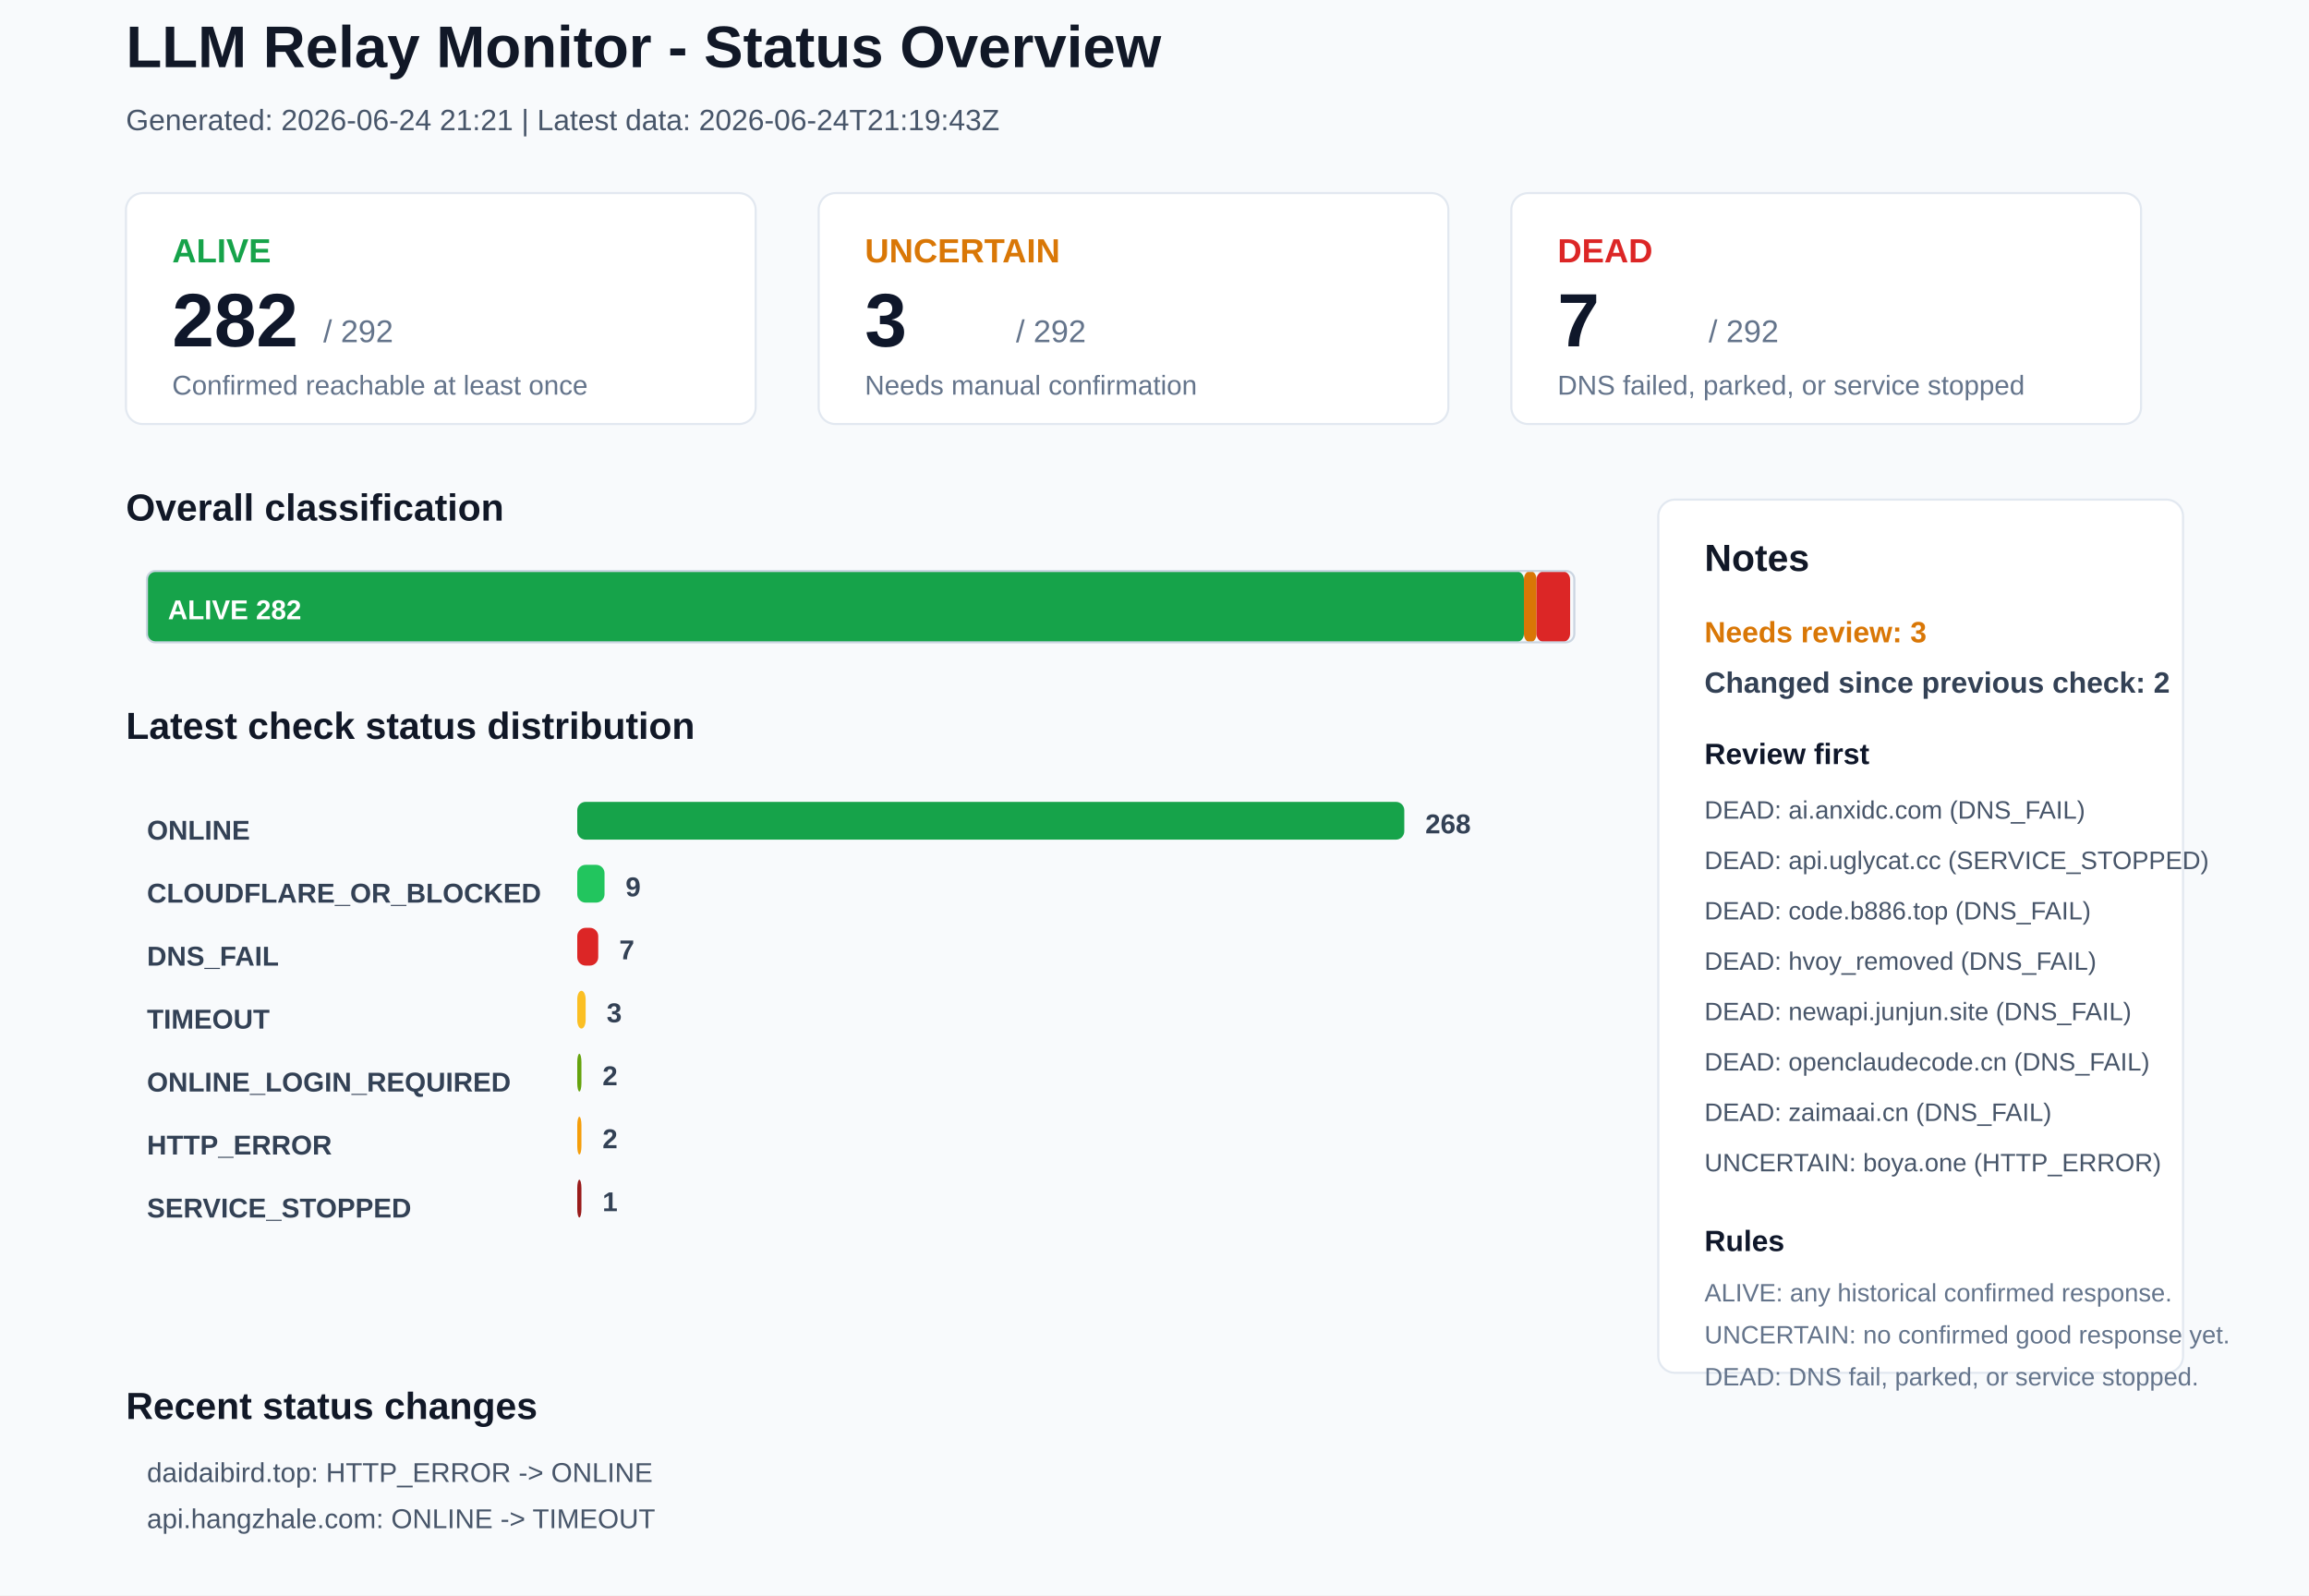
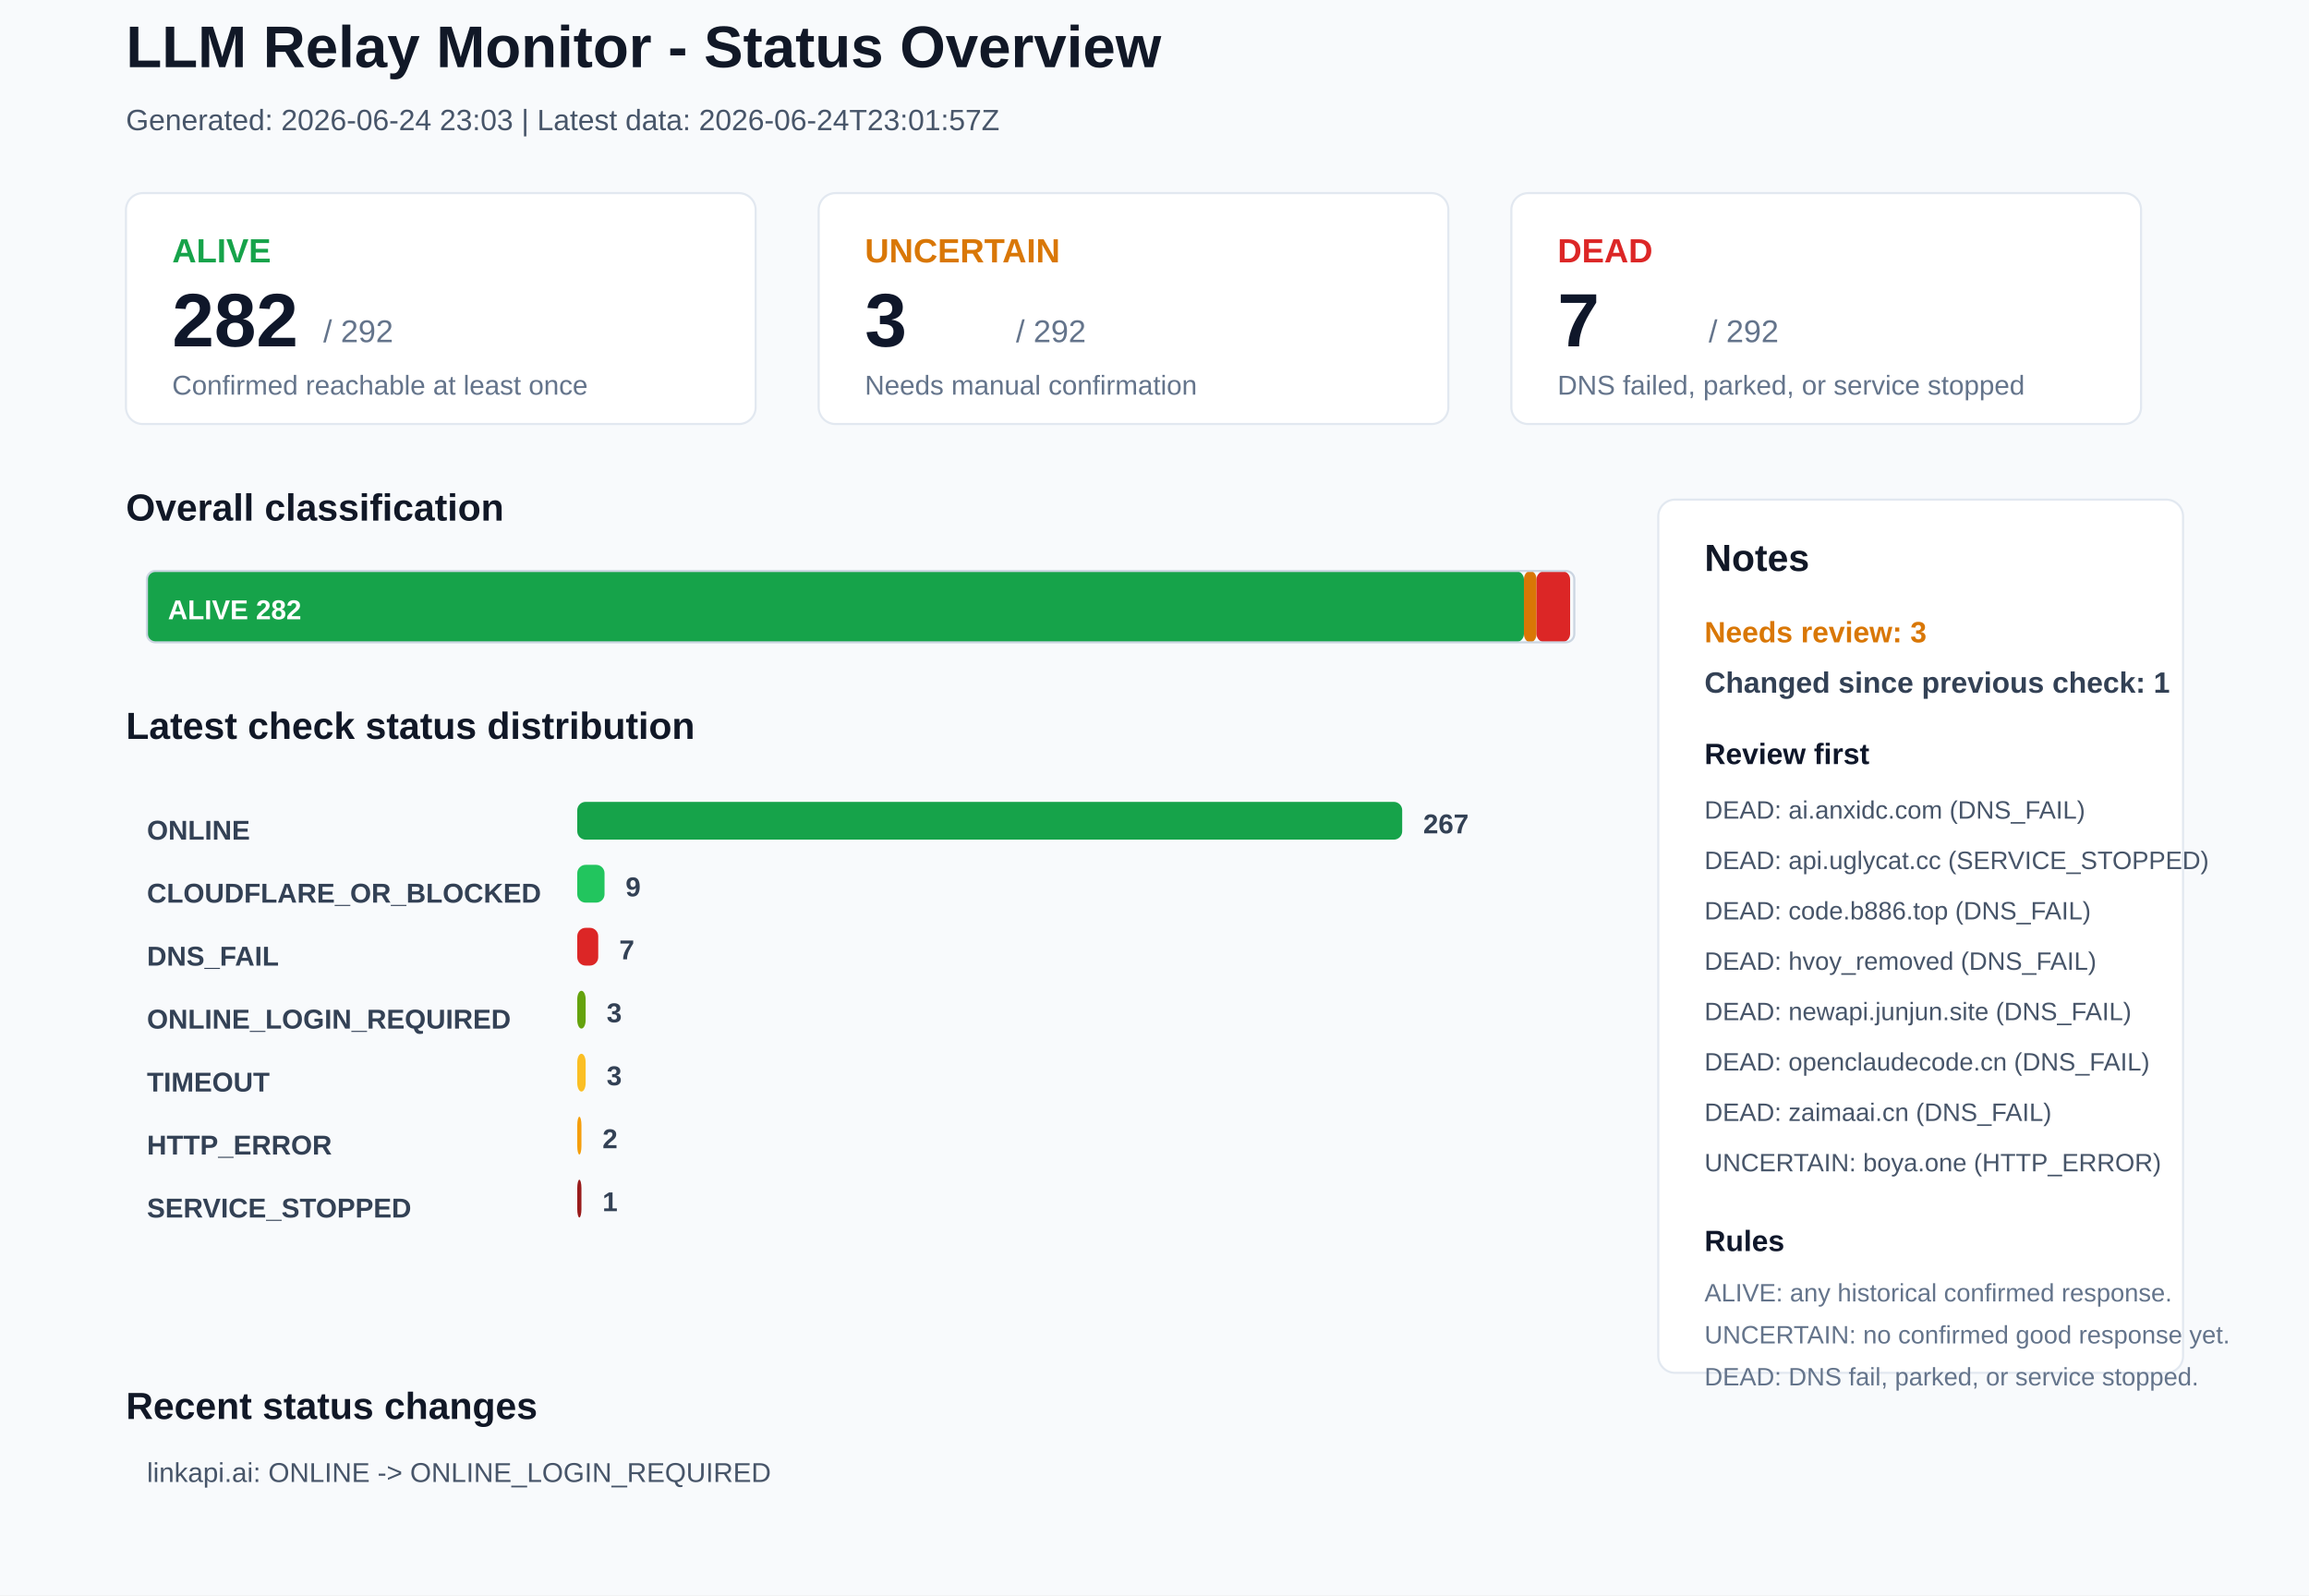
<svg xmlns="http://www.w3.org/2000/svg" width="1100" height="760" viewBox="0 0 1100 760">
  <rect x="0" y="0" width="1100" height="760" rx="0" fill="#F8FAFC" stroke="none" />
  <text x="60" y="32" font-family="Arial, sans-serif" font-size="28" font-weight="700" fill="#111827">LLM Relay Monitor - Status Overview</text>
-   <text x="60" y="62" font-family="Arial, sans-serif" font-size="14" font-weight="400" fill="#475569">Generated: 2026-06-24 21:21 | Latest data: 2026-06-24T21:19:43Z</text>
+   <text x="60" y="62" font-family="Arial, sans-serif" font-size="14" font-weight="400" fill="#475569">Generated: 2026-06-24 23:03 | Latest data: 2026-06-24T23:01:57Z</text>
  <rect x="60" y="92" width="300" height="110" rx="8" fill="#FFFFFF" stroke="#E2E8F0" />
  <text x="82" y="125" font-family="Arial, sans-serif" font-size="16" font-weight="700" fill="#16A34A">ALIVE</text>
  <text x="82" y="165" font-family="Arial, sans-serif" font-size="36" font-weight="700" fill="#0F172A">282</text>
  <text x="154" y="163" font-family="Arial, sans-serif" font-size="15" font-weight="400" fill="#64748B">/ 292</text>
  <text x="82" y="188" font-family="Arial, sans-serif" font-size="13" font-weight="400" fill="#64748B">Confirmed reachable at least once</text>
  <rect x="390" y="92" width="300" height="110" rx="8" fill="#FFFFFF" stroke="#E2E8F0" />
  <text x="412" y="125" font-family="Arial, sans-serif" font-size="16" font-weight="700" fill="#D97706">UNCERTAIN</text>
  <text x="412" y="165" font-family="Arial, sans-serif" font-size="36" font-weight="700" fill="#0F172A">3</text>
  <text x="484" y="163" font-family="Arial, sans-serif" font-size="15" font-weight="400" fill="#64748B">/ 292</text>
  <text x="412" y="188" font-family="Arial, sans-serif" font-size="13" font-weight="400" fill="#64748B">Needs manual confirmation</text>
  <rect x="720" y="92" width="300" height="110" rx="8" fill="#FFFFFF" stroke="#E2E8F0" />
  <text x="742" y="125" font-family="Arial, sans-serif" font-size="16" font-weight="700" fill="#DC2626">DEAD</text>
  <text x="742" y="165" font-family="Arial, sans-serif" font-size="36" font-weight="700" fill="#0F172A">7</text>
  <text x="814" y="163" font-family="Arial, sans-serif" font-size="15" font-weight="400" fill="#64748B">/ 292</text>
  <text x="742" y="188" font-family="Arial, sans-serif" font-size="13" font-weight="400" fill="#64748B">DNS failed, parked, or service stopped</text>
  <text x="60" y="248" font-family="Arial, sans-serif" font-size="18" font-weight="700" fill="#111827">Overall classification</text>
  <rect x="70" y="272" width="656" height="34" rx="4" fill="#16A34A" stroke="none" />
  <text x="80" y="295" font-family="Arial, sans-serif" font-size="13" font-weight="700" fill="#FFFFFF">ALIVE 282</text>
  <rect x="726" y="272" width="6" height="34" rx="4" fill="#D97706" stroke="none" />
  <rect x="732" y="272" width="16" height="34" rx="4" fill="#DC2626" stroke="none" />
  <rect x="70" y="272" width="680" height="34" rx="4" fill="none" stroke="#CBD5E1" />
  <text x="60" y="352" font-family="Arial, sans-serif" font-size="18" font-weight="700" fill="#111827">Latest check status distribution</text>
  <text x="70" y="400" font-family="Arial, sans-serif" font-size="13" font-weight="700" fill="#334155">ONLINE</text>
-   <rect x="275" y="382" width="394" height="18" rx="4" fill="#16A34A" stroke="none" />
-   <text x="679" y="397" font-family="Arial, sans-serif" font-size="13" font-weight="700" fill="#334155">268</text>
+   <rect x="275" y="382" width="393" height="18" rx="4" fill="#16A34A" stroke="none" />
+   <text x="678" y="397" font-family="Arial, sans-serif" font-size="13" font-weight="700" fill="#334155">267</text>
  <text x="70" y="430" font-family="Arial, sans-serif" font-size="13" font-weight="700" fill="#334155">CLOUDFLARE_OR_BLOCKED</text>
  <rect x="275" y="412" width="13" height="18" rx="4" fill="#22C55E" stroke="none" />
  <text x="298" y="427" font-family="Arial, sans-serif" font-size="13" font-weight="700" fill="#334155">9</text>
  <text x="70" y="460" font-family="Arial, sans-serif" font-size="13" font-weight="700" fill="#334155">DNS_FAIL</text>
  <rect x="275" y="442" width="10" height="18" rx="4" fill="#DC2626" stroke="none" />
  <text x="295" y="457" font-family="Arial, sans-serif" font-size="13" font-weight="700" fill="#334155">7</text>
-   <text x="70" y="490" font-family="Arial, sans-serif" font-size="13" font-weight="700" fill="#334155">TIMEOUT</text>
-   <rect x="275" y="472" width="4" height="18" rx="4" fill="#FBBF24" stroke="none" />
+   <text x="70" y="490" font-family="Arial, sans-serif" font-size="13" font-weight="700" fill="#334155">ONLINE_LOGIN_REQUIRED</text>
+   <rect x="275" y="472" width="4" height="18" rx="4" fill="#65A30D" stroke="none" />
  <text x="289" y="487" font-family="Arial, sans-serif" font-size="13" font-weight="700" fill="#334155">3</text>
-   <text x="70" y="520" font-family="Arial, sans-serif" font-size="13" font-weight="700" fill="#334155">ONLINE_LOGIN_REQUIRED</text>
-   <rect x="275" y="502" width="2" height="18" rx="4" fill="#65A30D" stroke="none" />
-   <text x="287" y="517" font-family="Arial, sans-serif" font-size="13" font-weight="700" fill="#334155">2</text>
+   <text x="70" y="520" font-family="Arial, sans-serif" font-size="13" font-weight="700" fill="#334155">TIMEOUT</text>
+   <rect x="275" y="502" width="4" height="18" rx="4" fill="#FBBF24" stroke="none" />
+   <text x="289" y="517" font-family="Arial, sans-serif" font-size="13" font-weight="700" fill="#334155">3</text>
  <text x="70" y="550" font-family="Arial, sans-serif" font-size="13" font-weight="700" fill="#334155">HTTP_ERROR</text>
  <rect x="275" y="532" width="2" height="18" rx="4" fill="#F59E0B" stroke="none" />
  <text x="287" y="547" font-family="Arial, sans-serif" font-size="13" font-weight="700" fill="#334155">2</text>
  <text x="70" y="580" font-family="Arial, sans-serif" font-size="13" font-weight="700" fill="#334155">SERVICE_STOPPED</text>
  <rect x="275" y="562" width="2" height="18" rx="4" fill="#991B1B" stroke="none" />
  <text x="287" y="577" font-family="Arial, sans-serif" font-size="13" font-weight="700" fill="#334155">1</text>
  <rect x="790" y="238" width="250" height="416" rx="8" fill="#FFFFFF" stroke="#E2E8F0" />
  <text x="812" y="272" font-family="Arial, sans-serif" font-size="18" font-weight="700" fill="#111827">Notes</text>
  <text x="812" y="306" font-family="Arial, sans-serif" font-size="14" font-weight="700" fill="#D97706">Needs review: 3</text>
-   <text x="812" y="330" font-family="Arial, sans-serif" font-size="14" font-weight="700" fill="#334155">Changed since previous check: 2</text>
+   <text x="812" y="330" font-family="Arial, sans-serif" font-size="14" font-weight="700" fill="#334155">Changed since previous check: 1</text>
  <text x="812" y="364" font-family="Arial, sans-serif" font-size="14" font-weight="700" fill="#0F172A">Review first</text>
  <text x="812" y="390" font-family="Arial, sans-serif" font-size="12" font-weight="400" fill="#475569">DEAD: ai.anxidc.com (DNS_FAIL)</text>
  <text x="812" y="414" font-family="Arial, sans-serif" font-size="12" font-weight="400" fill="#475569">DEAD: api.uglycat.cc (SERVICE_STOPPED)</text>
  <text x="812" y="438" font-family="Arial, sans-serif" font-size="12" font-weight="400" fill="#475569">DEAD: code.b886.top (DNS_FAIL)</text>
  <text x="812" y="462" font-family="Arial, sans-serif" font-size="12" font-weight="400" fill="#475569">DEAD: hvoy_removed (DNS_FAIL)</text>
  <text x="812" y="486" font-family="Arial, sans-serif" font-size="12" font-weight="400" fill="#475569">DEAD: newapi.junjun.site (DNS_FAIL)</text>
  <text x="812" y="510" font-family="Arial, sans-serif" font-size="12" font-weight="400" fill="#475569">DEAD: openclaudecode.cn (DNS_FAIL)</text>
  <text x="812" y="534" font-family="Arial, sans-serif" font-size="12" font-weight="400" fill="#475569">DEAD: zaimaai.cn (DNS_FAIL)</text>
  <text x="812" y="558" font-family="Arial, sans-serif" font-size="12" font-weight="400" fill="#475569">UNCERTAIN: boya.one (HTTP_ERROR)</text>
  <text x="812" y="596" font-family="Arial, sans-serif" font-size="14" font-weight="700" fill="#0F172A">Rules</text>
  <text x="812" y="620" font-family="Arial, sans-serif" font-size="12" font-weight="400" fill="#64748B">ALIVE: any historical confirmed response.</text>
  <text x="812" y="640" font-family="Arial, sans-serif" font-size="12" font-weight="400" fill="#64748B">UNCERTAIN: no confirmed good response yet.</text>
  <text x="812" y="660" font-family="Arial, sans-serif" font-size="12" font-weight="400" fill="#64748B">DEAD: DNS fail, parked, or service stopped.</text>
  <text x="60" y="676" font-family="Arial, sans-serif" font-size="18" font-weight="700" fill="#111827">Recent status changes</text>
-   <text x="70" y="706" font-family="Arial, sans-serif" font-size="13" font-weight="400" fill="#475569">daidaibird.top: HTTP_ERROR -&gt; ONLINE</text>
-   <text x="70" y="728" font-family="Arial, sans-serif" font-size="13" font-weight="400" fill="#475569">api.hangzhale.com: ONLINE -&gt; TIMEOUT</text>
+   <text x="70" y="706" font-family="Arial, sans-serif" font-size="13" font-weight="400" fill="#475569">linkapi.ai: ONLINE -&gt; ONLINE_LOGIN_REQUIRED</text>
</svg>
